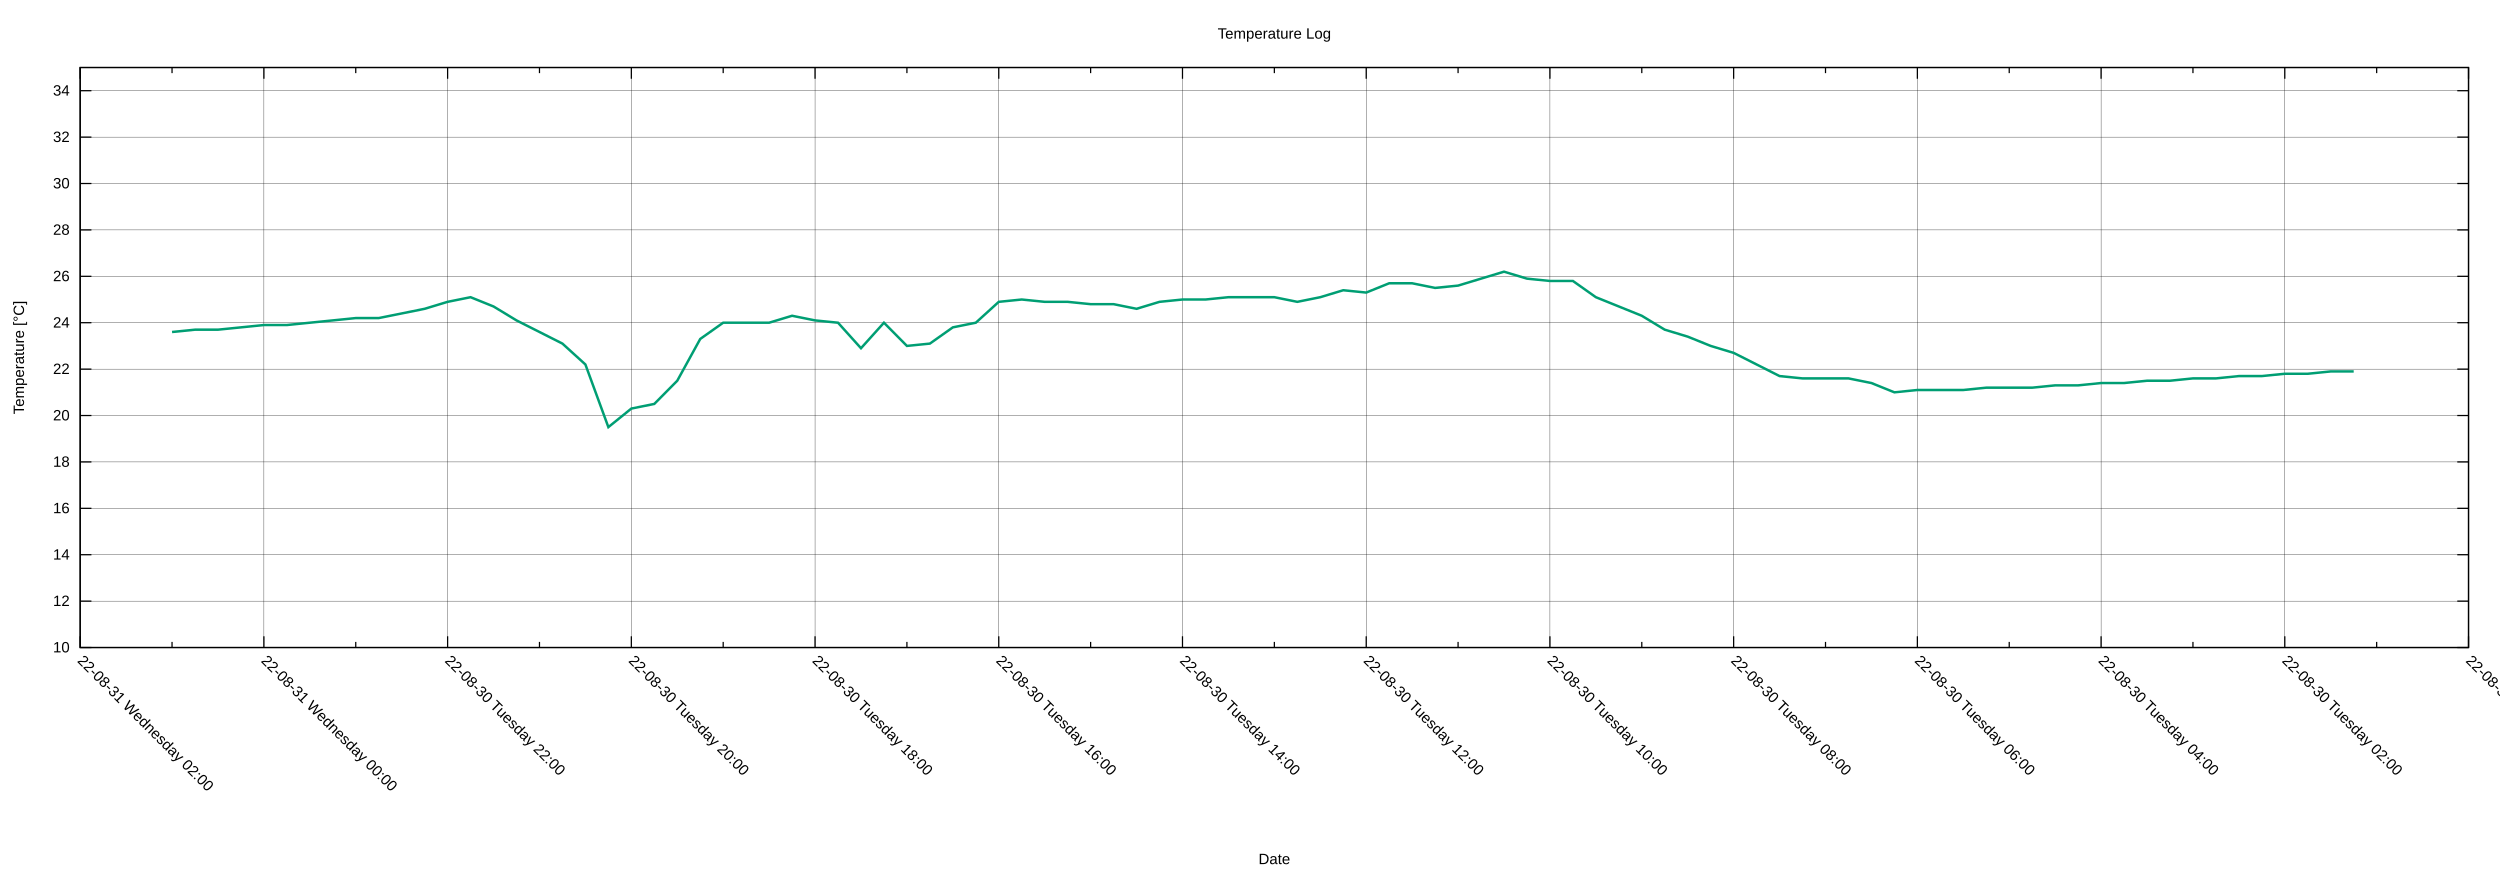
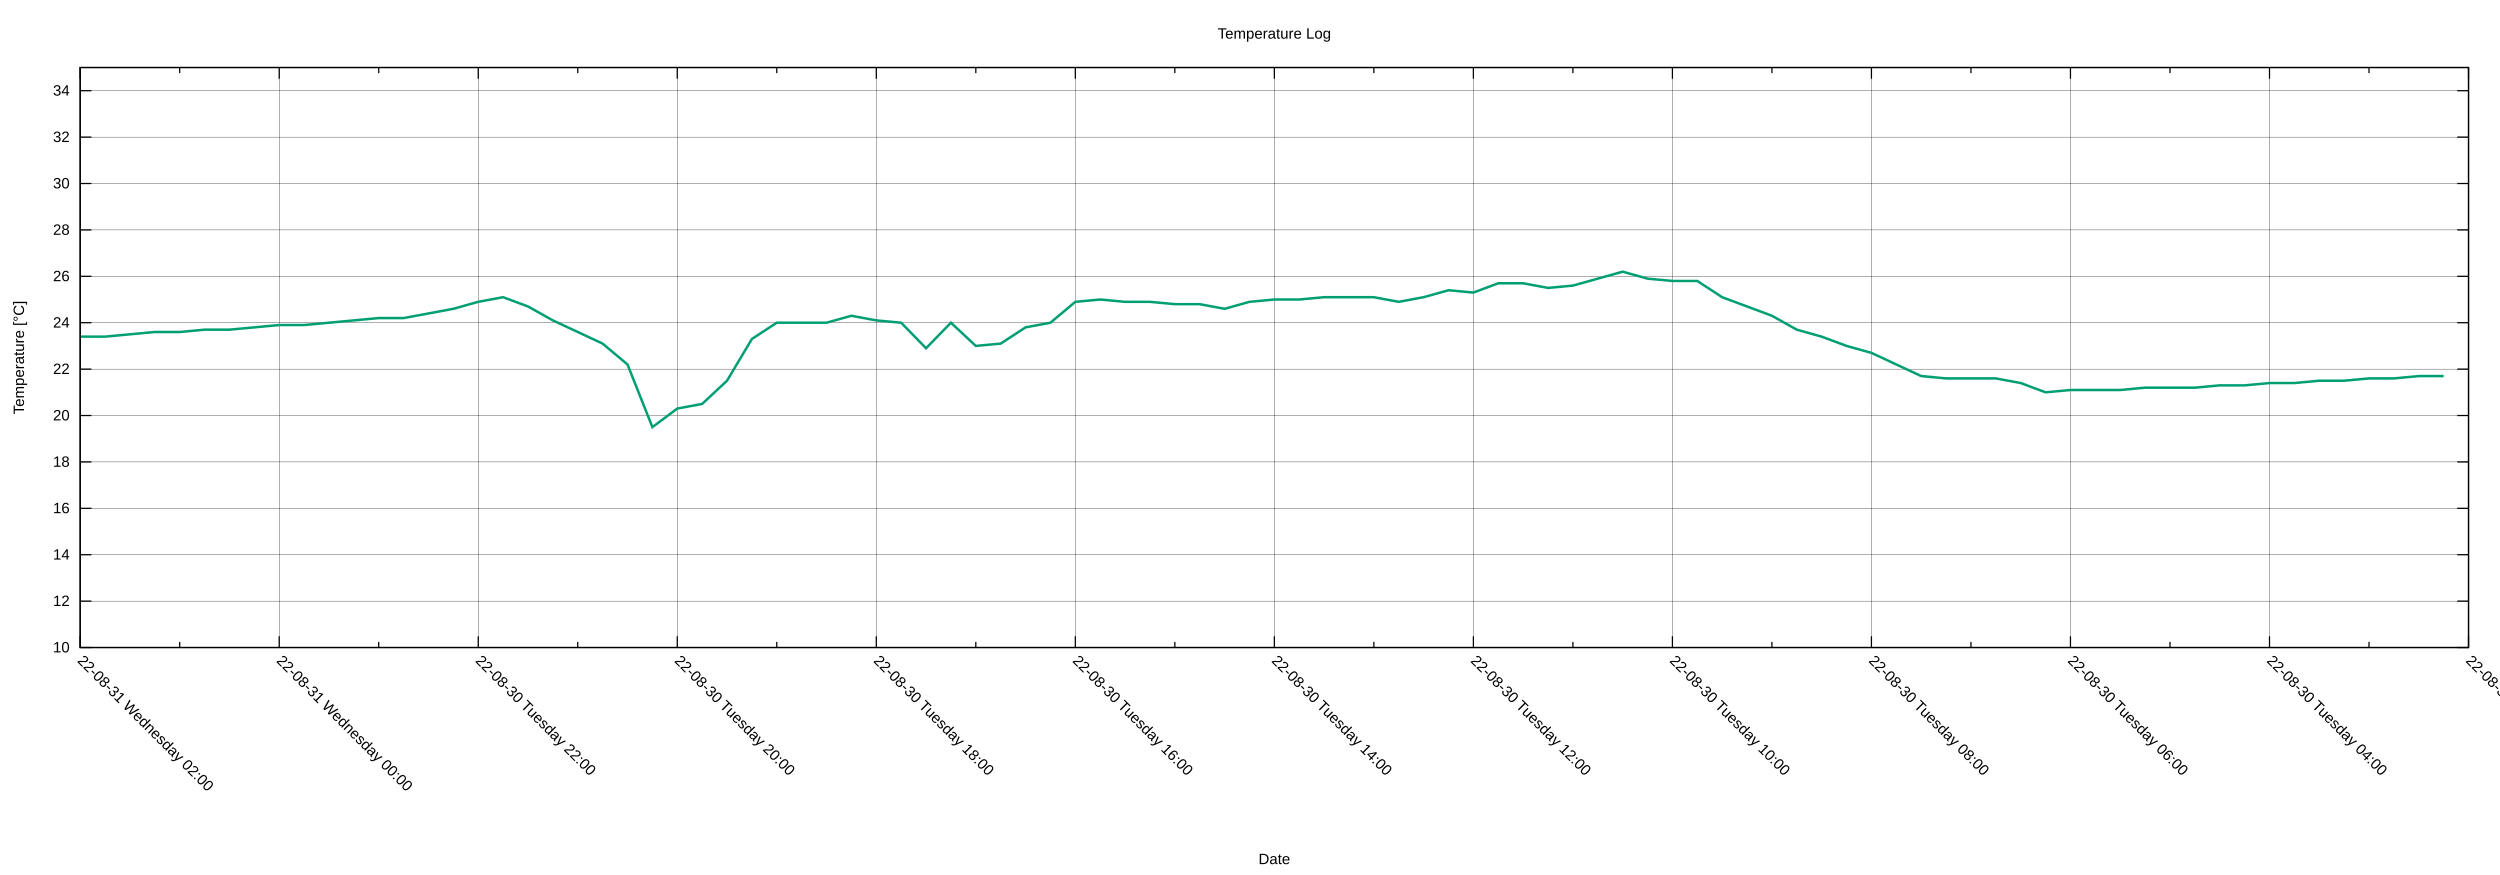
<svg xmlns="http://www.w3.org/2000/svg" xmlns:xlink="http://www.w3.org/1999/xlink" width="2000" height="700" viewBox="0 0 2000 700">
  <g id="gnuplot_canvas">
    <rect x="0" y="0" width="2000" height="700" fill="none" />
    <defs>
      <circle id="gpDot" r="0.5" stroke-width="0.5" stroke="currentColor" />
      <path id="gpPt0" stroke-width="0.222" stroke="currentColor" d="M-1,0 h2 M0,-1 v2" />
      <path id="gpPt1" stroke-width="0.222" stroke="currentColor" d="M-1,-1 L1,1 M1,-1 L-1,1" />
      <path id="gpPt2" stroke-width="0.222" stroke="currentColor" d="M-1,0 L1,0 M0,-1 L0,1 M-1,-1 L1,1 M-1,1 L1,-1" />
      <rect id="gpPt3" stroke-width="0.222" stroke="currentColor" x="-1" y="-1" width="2" height="2" />
      <rect id="gpPt4" stroke-width="0.222" stroke="currentColor" fill="currentColor" x="-1" y="-1" width="2" height="2" />
      <circle id="gpPt5" stroke-width="0.222" stroke="currentColor" cx="0" cy="0" r="1" />
      <use xlink:href="#gpPt5" id="gpPt6" fill="currentColor" stroke="none" />
      <path id="gpPt7" stroke-width="0.222" stroke="currentColor" d="M0,-1.33 L-1.33,0.67 L1.33,0.67 z" />
      <use xlink:href="#gpPt7" id="gpPt8" fill="currentColor" stroke="none" />
      <use xlink:href="#gpPt7" id="gpPt9" stroke="currentColor" transform="rotate(180)" />
      <use xlink:href="#gpPt9" id="gpPt10" fill="currentColor" stroke="none" />
      <use xlink:href="#gpPt3" id="gpPt11" stroke="currentColor" transform="rotate(45)" />
      <use xlink:href="#gpPt11" id="gpPt12" fill="currentColor" stroke="none" />
      <path id="gpPt13" stroke-width="0.222" stroke="currentColor" d="M0,1.330 L1.265,0.411 L0.782,-1.067 L-0.782,-1.076 L-1.265,0.411 z" />
      <use xlink:href="#gpPt13" id="gpPt14" fill="currentColor" stroke="none" />
      <filter id="textbox" filterUnits="objectBoundingBox" x="0" y="0" height="1" width="1">
        <feFlood flood-color="white" flood-opacity="1" result="bgnd" />
        <feComposite in="SourceGraphic" in2="bgnd" operator="atop" />
      </filter>
      <filter id="greybox" filterUnits="objectBoundingBox" x="0" y="0" height="1" width="1">
        <feFlood flood-color="lightgrey" flood-opacity="1" result="grey" />
        <feComposite in="SourceGraphic" in2="grey" operator="atop" />
      </filter>
    </defs>
    <g fill="none" color="white" stroke="currentColor" stroke-width="1.00" stroke-linecap="butt" stroke-linejoin="miter">
</g>
    <g fill="none" color="black" stroke="currentColor" stroke-width="1.00" stroke-linecap="butt" stroke-linejoin="miter">
</g>
    <g fill="none" color="black" stroke="black" stroke-width="0.25" stroke-linecap="butt" stroke-linejoin="miter">
</g>
    <g fill="none" color="black" stroke="currentColor" stroke-width="0.25" stroke-linecap="butt" stroke-linejoin="miter">
      <path stroke="black" class="gridline" d="M64.14,518.02 L1974.82,518.02  " />
    </g>
    <g fill="none" color="black" stroke="black" stroke-width="1.00" stroke-linecap="butt" stroke-linejoin="miter">
</g>
    <g fill="none" color="black" stroke="currentColor" stroke-width="1.00" stroke-linecap="butt" stroke-linejoin="miter">
      <path stroke="black" d="M64.14,518.02 L73.14,518.02 M1974.82,518.02 L1965.82,518.02  " />
      <g transform="translate(55.75,521.92)" stroke="none" fill="black" font-family="Arial" font-size="12.00" text-anchor="end">
        <text>
          <tspan font-family="Arial"> 10</tspan>
        </text>
      </g>
    </g>
    <g fill="none" color="black" stroke="currentColor" stroke-width="1.00" stroke-linecap="butt" stroke-linejoin="miter">
</g>
    <g fill="none" color="black" stroke="black" stroke-width="0.25" stroke-linecap="butt" stroke-linejoin="miter">
</g>
    <g fill="none" color="black" stroke="currentColor" stroke-width="0.25" stroke-linecap="butt" stroke-linejoin="miter">
      <path stroke="black" class="gridline" d="M64.14,480.90 L1974.82,480.90  " />
    </g>
    <g fill="none" color="black" stroke="black" stroke-width="1.00" stroke-linecap="butt" stroke-linejoin="miter">
</g>
    <g fill="none" color="black" stroke="currentColor" stroke-width="1.00" stroke-linecap="butt" stroke-linejoin="miter">
      <path stroke="black" d="M64.14,480.90 L73.14,480.90 M1974.82,480.90 L1965.82,480.90  " />
      <g transform="translate(55.75,484.80)" stroke="none" fill="black" font-family="Arial" font-size="12.00" text-anchor="end">
        <text>
          <tspan font-family="Arial"> 12</tspan>
        </text>
      </g>
    </g>
    <g fill="none" color="black" stroke="currentColor" stroke-width="1.00" stroke-linecap="butt" stroke-linejoin="miter">
</g>
    <g fill="none" color="black" stroke="black" stroke-width="0.25" stroke-linecap="butt" stroke-linejoin="miter">
</g>
    <g fill="none" color="black" stroke="currentColor" stroke-width="0.25" stroke-linecap="butt" stroke-linejoin="miter">
      <path stroke="black" class="gridline" d="M64.14,443.78 L1974.82,443.78  " />
    </g>
    <g fill="none" color="black" stroke="black" stroke-width="1.00" stroke-linecap="butt" stroke-linejoin="miter">
</g>
    <g fill="none" color="black" stroke="currentColor" stroke-width="1.00" stroke-linecap="butt" stroke-linejoin="miter">
      <path stroke="black" d="M64.14,443.78 L73.14,443.78 M1974.82,443.78 L1965.82,443.78  " />
      <g transform="translate(55.75,447.68)" stroke="none" fill="black" font-family="Arial" font-size="12.00" text-anchor="end">
        <text>
          <tspan font-family="Arial"> 14</tspan>
        </text>
      </g>
    </g>
    <g fill="none" color="black" stroke="currentColor" stroke-width="1.00" stroke-linecap="butt" stroke-linejoin="miter">
</g>
    <g fill="none" color="black" stroke="black" stroke-width="0.25" stroke-linecap="butt" stroke-linejoin="miter">
</g>
    <g fill="none" color="black" stroke="currentColor" stroke-width="0.25" stroke-linecap="butt" stroke-linejoin="miter">
      <path stroke="black" class="gridline" d="M64.14,406.66 L1974.82,406.66  " />
    </g>
    <g fill="none" color="black" stroke="black" stroke-width="1.00" stroke-linecap="butt" stroke-linejoin="miter">
</g>
    <g fill="none" color="black" stroke="currentColor" stroke-width="1.00" stroke-linecap="butt" stroke-linejoin="miter">
      <path stroke="black" d="M64.14,406.66 L73.14,406.66 M1974.82,406.66 L1965.82,406.66  " />
      <g transform="translate(55.75,410.56)" stroke="none" fill="black" font-family="Arial" font-size="12.00" text-anchor="end">
        <text>
          <tspan font-family="Arial"> 16</tspan>
        </text>
      </g>
    </g>
    <g fill="none" color="black" stroke="currentColor" stroke-width="1.00" stroke-linecap="butt" stroke-linejoin="miter">
</g>
    <g fill="none" color="black" stroke="black" stroke-width="0.25" stroke-linecap="butt" stroke-linejoin="miter">
</g>
    <g fill="none" color="black" stroke="currentColor" stroke-width="0.25" stroke-linecap="butt" stroke-linejoin="miter">
      <path stroke="black" class="gridline" d="M64.14,369.54 L1974.82,369.54  " />
    </g>
    <g fill="none" color="black" stroke="black" stroke-width="1.00" stroke-linecap="butt" stroke-linejoin="miter">
</g>
    <g fill="none" color="black" stroke="currentColor" stroke-width="1.00" stroke-linecap="butt" stroke-linejoin="miter">
      <path stroke="black" d="M64.14,369.54 L73.14,369.54 M1974.82,369.54 L1965.82,369.54  " />
      <g transform="translate(55.75,373.44)" stroke="none" fill="black" font-family="Arial" font-size="12.00" text-anchor="end">
        <text>
          <tspan font-family="Arial"> 18</tspan>
        </text>
      </g>
    </g>
    <g fill="none" color="black" stroke="currentColor" stroke-width="1.00" stroke-linecap="butt" stroke-linejoin="miter">
</g>
    <g fill="none" color="black" stroke="black" stroke-width="0.25" stroke-linecap="butt" stroke-linejoin="miter">
</g>
    <g fill="none" color="black" stroke="currentColor" stroke-width="0.25" stroke-linecap="butt" stroke-linejoin="miter">
      <path stroke="black" class="gridline" d="M64.14,332.42 L1974.82,332.42  " />
    </g>
    <g fill="none" color="black" stroke="black" stroke-width="1.00" stroke-linecap="butt" stroke-linejoin="miter">
</g>
    <g fill="none" color="black" stroke="currentColor" stroke-width="1.00" stroke-linecap="butt" stroke-linejoin="miter">
      <path stroke="black" d="M64.14,332.42 L73.14,332.42 M1974.82,332.42 L1965.82,332.42  " />
      <g transform="translate(55.75,336.32)" stroke="none" fill="black" font-family="Arial" font-size="12.00" text-anchor="end">
        <text>
          <tspan font-family="Arial"> 20</tspan>
        </text>
      </g>
    </g>
    <g fill="none" color="black" stroke="currentColor" stroke-width="1.00" stroke-linecap="butt" stroke-linejoin="miter">
</g>
    <g fill="none" color="black" stroke="black" stroke-width="0.25" stroke-linecap="butt" stroke-linejoin="miter">
</g>
    <g fill="none" color="black" stroke="currentColor" stroke-width="0.25" stroke-linecap="butt" stroke-linejoin="miter">
      <path stroke="black" class="gridline" d="M64.14,295.30 L1974.82,295.30  " />
    </g>
    <g fill="none" color="black" stroke="black" stroke-width="1.00" stroke-linecap="butt" stroke-linejoin="miter">
</g>
    <g fill="none" color="black" stroke="currentColor" stroke-width="1.00" stroke-linecap="butt" stroke-linejoin="miter">
      <path stroke="black" d="M64.14,295.30 L73.14,295.30 M1974.82,295.30 L1965.82,295.30  " />
      <g transform="translate(55.75,299.20)" stroke="none" fill="black" font-family="Arial" font-size="12.00" text-anchor="end">
        <text>
          <tspan font-family="Arial"> 22</tspan>
        </text>
      </g>
    </g>
    <g fill="none" color="black" stroke="currentColor" stroke-width="1.00" stroke-linecap="butt" stroke-linejoin="miter">
</g>
    <g fill="none" color="black" stroke="black" stroke-width="0.25" stroke-linecap="butt" stroke-linejoin="miter">
</g>
    <g fill="none" color="black" stroke="currentColor" stroke-width="0.25" stroke-linecap="butt" stroke-linejoin="miter">
      <path stroke="black" class="gridline" d="M64.14,258.17 L1974.82,258.17  " />
    </g>
    <g fill="none" color="black" stroke="black" stroke-width="1.00" stroke-linecap="butt" stroke-linejoin="miter">
</g>
    <g fill="none" color="black" stroke="currentColor" stroke-width="1.00" stroke-linecap="butt" stroke-linejoin="miter">
      <path stroke="black" d="M64.14,258.17 L73.14,258.17 M1974.82,258.17 L1965.82,258.17  " />
      <g transform="translate(55.75,262.07)" stroke="none" fill="black" font-family="Arial" font-size="12.00" text-anchor="end">
        <text>
          <tspan font-family="Arial"> 24</tspan>
        </text>
      </g>
    </g>
    <g fill="none" color="black" stroke="currentColor" stroke-width="1.00" stroke-linecap="butt" stroke-linejoin="miter">
</g>
    <g fill="none" color="black" stroke="black" stroke-width="0.25" stroke-linecap="butt" stroke-linejoin="miter">
</g>
    <g fill="none" color="black" stroke="currentColor" stroke-width="0.25" stroke-linecap="butt" stroke-linejoin="miter">
      <path stroke="black" class="gridline" d="M64.14,221.05 L1974.82,221.05  " />
    </g>
    <g fill="none" color="black" stroke="black" stroke-width="1.00" stroke-linecap="butt" stroke-linejoin="miter">
</g>
    <g fill="none" color="black" stroke="currentColor" stroke-width="1.00" stroke-linecap="butt" stroke-linejoin="miter">
      <path stroke="black" d="M64.14,221.05 L73.14,221.05 M1974.82,221.05 L1965.82,221.05  " />
      <g transform="translate(55.75,224.95)" stroke="none" fill="black" font-family="Arial" font-size="12.00" text-anchor="end">
        <text>
          <tspan font-family="Arial"> 26</tspan>
        </text>
      </g>
    </g>
    <g fill="none" color="black" stroke="currentColor" stroke-width="1.00" stroke-linecap="butt" stroke-linejoin="miter">
</g>
    <g fill="none" color="black" stroke="black" stroke-width="0.25" stroke-linecap="butt" stroke-linejoin="miter">
</g>
    <g fill="none" color="black" stroke="currentColor" stroke-width="0.25" stroke-linecap="butt" stroke-linejoin="miter">
      <path stroke="black" class="gridline" d="M64.14,183.93 L1974.82,183.93  " />
    </g>
    <g fill="none" color="black" stroke="black" stroke-width="1.00" stroke-linecap="butt" stroke-linejoin="miter">
</g>
    <g fill="none" color="black" stroke="currentColor" stroke-width="1.00" stroke-linecap="butt" stroke-linejoin="miter">
      <path stroke="black" d="M64.14,183.93 L73.14,183.93 M1974.82,183.93 L1965.82,183.93  " />
      <g transform="translate(55.75,187.83)" stroke="none" fill="black" font-family="Arial" font-size="12.00" text-anchor="end">
        <text>
          <tspan font-family="Arial"> 28</tspan>
        </text>
      </g>
    </g>
    <g fill="none" color="black" stroke="currentColor" stroke-width="1.00" stroke-linecap="butt" stroke-linejoin="miter">
</g>
    <g fill="none" color="black" stroke="black" stroke-width="0.25" stroke-linecap="butt" stroke-linejoin="miter">
</g>
    <g fill="none" color="black" stroke="currentColor" stroke-width="0.25" stroke-linecap="butt" stroke-linejoin="miter">
      <path stroke="black" class="gridline" d="M64.14,146.81 L1974.82,146.81  " />
    </g>
    <g fill="none" color="black" stroke="black" stroke-width="1.00" stroke-linecap="butt" stroke-linejoin="miter">
</g>
    <g fill="none" color="black" stroke="currentColor" stroke-width="1.00" stroke-linecap="butt" stroke-linejoin="miter">
      <path stroke="black" d="M64.14,146.81 L73.14,146.81 M1974.82,146.81 L1965.82,146.81  " />
      <g transform="translate(55.75,150.71)" stroke="none" fill="black" font-family="Arial" font-size="12.00" text-anchor="end">
        <text>
          <tspan font-family="Arial"> 30</tspan>
        </text>
      </g>
    </g>
    <g fill="none" color="black" stroke="currentColor" stroke-width="1.00" stroke-linecap="butt" stroke-linejoin="miter">
</g>
    <g fill="none" color="black" stroke="black" stroke-width="0.25" stroke-linecap="butt" stroke-linejoin="miter">
</g>
    <g fill="none" color="black" stroke="currentColor" stroke-width="0.25" stroke-linecap="butt" stroke-linejoin="miter">
      <path stroke="black" class="gridline" d="M64.14,109.69 L1974.82,109.69  " />
    </g>
    <g fill="none" color="black" stroke="black" stroke-width="1.00" stroke-linecap="butt" stroke-linejoin="miter">
</g>
    <g fill="none" color="black" stroke="currentColor" stroke-width="1.00" stroke-linecap="butt" stroke-linejoin="miter">
      <path stroke="black" d="M64.14,109.69 L73.14,109.69 M1974.82,109.69 L1965.82,109.69  " />
      <g transform="translate(55.75,113.59)" stroke="none" fill="black" font-family="Arial" font-size="12.00" text-anchor="end">
        <text>
          <tspan font-family="Arial"> 32</tspan>
        </text>
      </g>
    </g>
    <g fill="none" color="black" stroke="currentColor" stroke-width="1.00" stroke-linecap="butt" stroke-linejoin="miter">
</g>
    <g fill="none" color="black" stroke="black" stroke-width="0.25" stroke-linecap="butt" stroke-linejoin="miter">
</g>
    <g fill="none" color="black" stroke="currentColor" stroke-width="0.25" stroke-linecap="butt" stroke-linejoin="miter">
      <path stroke="black" class="gridline" d="M64.14,72.57 L1974.82,72.57  " />
    </g>
    <g fill="none" color="black" stroke="black" stroke-width="1.00" stroke-linecap="butt" stroke-linejoin="miter">
</g>
    <g fill="none" color="black" stroke="currentColor" stroke-width="1.00" stroke-linecap="butt" stroke-linejoin="miter">
      <path stroke="black" d="M64.14,72.57 L73.14,72.57 M1974.82,72.57 L1965.82,72.57  " />
      <g transform="translate(55.75,76.47)" stroke="none" fill="black" font-family="Arial" font-size="12.00" text-anchor="end">
        <text>
          <tspan font-family="Arial"> 34</tspan>
        </text>
      </g>
    </g>
    <g fill="none" color="black" stroke="currentColor" stroke-width="1.00" stroke-linecap="butt" stroke-linejoin="miter">
</g>
    <g fill="none" color="black" stroke="black" stroke-width="0.25" stroke-linecap="butt" stroke-linejoin="miter">
</g>
    <g fill="none" color="black" stroke="currentColor" stroke-width="0.25" stroke-linecap="butt" stroke-linejoin="miter">
      <path stroke="black" class="gridline" d="M1974.82,518.02 L1974.82,54.01  " />
    </g>
    <g fill="none" color="black" stroke="black" stroke-width="1.00" stroke-linecap="butt" stroke-linejoin="miter">
</g>
    <g fill="none" color="black" stroke="currentColor" stroke-width="1.00" stroke-linecap="butt" stroke-linejoin="miter">
      <path stroke="black" d="M1974.82,518.02 L1974.82,509.02 M1974.82,54.01 L1974.82,63.01  " />
      <g transform="translate(1972.06,529.17) rotate(45)" stroke="none" fill="black" font-family="Arial" font-size="12.00" text-anchor="start">
        <text>
-           <tspan font-family="Arial">22-08-30 Tuesday 00:00</tspan>
-         </text>
-       </g>
-     </g>
-     <g fill="none" color="black" stroke="currentColor" stroke-width="1.00" stroke-linecap="butt" stroke-linejoin="miter">
-       <path stroke="black" d="M1901.33,518.02 L1901.33,513.52 M1901.33,54.01 L1901.33,58.51  " />
-     </g>
-     <g fill="none" color="black" stroke="black" stroke-width="0.25" stroke-linecap="butt" stroke-linejoin="miter">
- </g>
-     <g fill="none" color="black" stroke="currentColor" stroke-width="0.25" stroke-linecap="butt" stroke-linejoin="miter">
-       <path stroke="black" class="gridline" d="M1827.84,518.02 L1827.84,54.01  " />
-     </g>
-     <g fill="none" color="black" stroke="black" stroke-width="1.00" stroke-linecap="butt" stroke-linejoin="miter">
- </g>
-     <g fill="none" color="black" stroke="currentColor" stroke-width="1.00" stroke-linecap="butt" stroke-linejoin="miter">
-       <path stroke="black" d="M1827.84,518.02 L1827.84,509.02 M1827.84,54.01 L1827.84,63.01  " />
-       <g transform="translate(1825.08,529.17) rotate(45)" stroke="none" fill="black" font-family="Arial" font-size="12.00" text-anchor="start">
-         <text>
          <tspan font-family="Arial">22-08-30 Tuesday 02:00</tspan>
        </text>
      </g>
    </g>
    <g fill="none" color="black" stroke="currentColor" stroke-width="1.00" stroke-linecap="butt" stroke-linejoin="miter">
-       <path stroke="black" d="M1754.36,518.02 L1754.36,513.52 M1754.36,54.01 L1754.36,58.51  " />
-     </g>
-     <g fill="none" color="black" stroke="black" stroke-width="0.25" stroke-linecap="butt" stroke-linejoin="miter">
- </g>
-     <g fill="none" color="black" stroke="currentColor" stroke-width="0.25" stroke-linecap="butt" stroke-linejoin="miter">
-       <path stroke="black" class="gridline" d="M1680.87,518.02 L1680.87,54.01  " />
-     </g>
-     <g fill="none" color="black" stroke="black" stroke-width="1.00" stroke-linecap="butt" stroke-linejoin="miter">
- </g>
-     <g fill="none" color="black" stroke="currentColor" stroke-width="1.00" stroke-linecap="butt" stroke-linejoin="miter">
-       <path stroke="black" d="M1680.87,518.02 L1680.87,509.02 M1680.87,54.01 L1680.87,63.01  " />
-       <g transform="translate(1678.11,529.17) rotate(45)" stroke="none" fill="black" font-family="Arial" font-size="12.00" text-anchor="start">
+       <path stroke="black" d="M1895.21,518.02 L1895.21,513.52 M1895.21,54.01 L1895.21,58.51  " />
+     </g>
+     <g fill="none" color="black" stroke="black" stroke-width="0.25" stroke-linecap="butt" stroke-linejoin="miter">
+ </g>
+     <g fill="none" color="black" stroke="currentColor" stroke-width="0.25" stroke-linecap="butt" stroke-linejoin="miter">
+       <path stroke="black" class="gridline" d="M1815.60,518.02 L1815.60,54.01  " />
+     </g>
+     <g fill="none" color="black" stroke="black" stroke-width="1.00" stroke-linecap="butt" stroke-linejoin="miter">
+ </g>
+     <g fill="none" color="black" stroke="currentColor" stroke-width="1.00" stroke-linecap="butt" stroke-linejoin="miter">
+       <path stroke="black" d="M1815.60,518.02 L1815.60,509.02 M1815.60,54.01 L1815.60,63.01  " />
+       <g transform="translate(1812.84,529.17) rotate(45)" stroke="none" fill="black" font-family="Arial" font-size="12.00" text-anchor="start">
        <text>
          <tspan font-family="Arial">22-08-30 Tuesday 04:00</tspan>
        </text>
      </g>
    </g>
    <g fill="none" color="black" stroke="currentColor" stroke-width="1.00" stroke-linecap="butt" stroke-linejoin="miter">
-       <path stroke="black" d="M1607.38,518.02 L1607.38,513.52 M1607.38,54.01 L1607.38,58.51  " />
-     </g>
-     <g fill="none" color="black" stroke="black" stroke-width="0.25" stroke-linecap="butt" stroke-linejoin="miter">
- </g>
-     <g fill="none" color="black" stroke="currentColor" stroke-width="0.25" stroke-linecap="butt" stroke-linejoin="miter">
-       <path stroke="black" class="gridline" d="M1533.89,518.02 L1533.89,54.01  " />
-     </g>
-     <g fill="none" color="black" stroke="black" stroke-width="1.00" stroke-linecap="butt" stroke-linejoin="miter">
- </g>
-     <g fill="none" color="black" stroke="currentColor" stroke-width="1.00" stroke-linecap="butt" stroke-linejoin="miter">
-       <path stroke="black" d="M1533.89,518.02 L1533.89,509.02 M1533.89,54.01 L1533.89,63.01  " />
-       <g transform="translate(1531.13,529.17) rotate(45)" stroke="none" fill="black" font-family="Arial" font-size="12.00" text-anchor="start">
+       <path stroke="black" d="M1735.99,518.02 L1735.99,513.52 M1735.99,54.01 L1735.99,58.51  " />
+     </g>
+     <g fill="none" color="black" stroke="black" stroke-width="0.25" stroke-linecap="butt" stroke-linejoin="miter">
+ </g>
+     <g fill="none" color="black" stroke="currentColor" stroke-width="0.25" stroke-linecap="butt" stroke-linejoin="miter">
+       <path stroke="black" class="gridline" d="M1656.37,518.02 L1656.37,54.01  " />
+     </g>
+     <g fill="none" color="black" stroke="black" stroke-width="1.00" stroke-linecap="butt" stroke-linejoin="miter">
+ </g>
+     <g fill="none" color="black" stroke="currentColor" stroke-width="1.00" stroke-linecap="butt" stroke-linejoin="miter">
+       <path stroke="black" d="M1656.37,518.02 L1656.37,509.02 M1656.37,54.01 L1656.37,63.01  " />
+       <g transform="translate(1653.61,529.17) rotate(45)" stroke="none" fill="black" font-family="Arial" font-size="12.00" text-anchor="start">
        <text>
          <tspan font-family="Arial">22-08-30 Tuesday 06:00</tspan>
        </text>
      </g>
    </g>
    <g fill="none" color="black" stroke="currentColor" stroke-width="1.00" stroke-linecap="butt" stroke-linejoin="miter">
-       <path stroke="black" d="M1460.41,518.02 L1460.41,513.52 M1460.41,54.01 L1460.41,58.51  " />
-     </g>
-     <g fill="none" color="black" stroke="black" stroke-width="0.25" stroke-linecap="butt" stroke-linejoin="miter">
- </g>
-     <g fill="none" color="black" stroke="currentColor" stroke-width="0.25" stroke-linecap="butt" stroke-linejoin="miter">
-       <path stroke="black" class="gridline" d="M1386.92,518.02 L1386.92,54.01  " />
-     </g>
-     <g fill="none" color="black" stroke="black" stroke-width="1.00" stroke-linecap="butt" stroke-linejoin="miter">
- </g>
-     <g fill="none" color="black" stroke="currentColor" stroke-width="1.00" stroke-linecap="butt" stroke-linejoin="miter">
-       <path stroke="black" d="M1386.92,518.02 L1386.92,509.02 M1386.92,54.01 L1386.92,63.01  " />
-       <g transform="translate(1384.16,529.17) rotate(45)" stroke="none" fill="black" font-family="Arial" font-size="12.00" text-anchor="start">
+       <path stroke="black" d="M1576.76,518.02 L1576.76,513.52 M1576.76,54.01 L1576.76,58.51  " />
+     </g>
+     <g fill="none" color="black" stroke="black" stroke-width="0.25" stroke-linecap="butt" stroke-linejoin="miter">
+ </g>
+     <g fill="none" color="black" stroke="currentColor" stroke-width="0.25" stroke-linecap="butt" stroke-linejoin="miter">
+       <path stroke="black" class="gridline" d="M1497.15,518.02 L1497.15,54.01  " />
+     </g>
+     <g fill="none" color="black" stroke="black" stroke-width="1.00" stroke-linecap="butt" stroke-linejoin="miter">
+ </g>
+     <g fill="none" color="black" stroke="currentColor" stroke-width="1.00" stroke-linecap="butt" stroke-linejoin="miter">
+       <path stroke="black" d="M1497.15,518.02 L1497.15,509.02 M1497.15,54.01 L1497.15,63.01  " />
+       <g transform="translate(1494.39,529.17) rotate(45)" stroke="none" fill="black" font-family="Arial" font-size="12.00" text-anchor="start">
        <text>
          <tspan font-family="Arial">22-08-30 Tuesday 08:00</tspan>
        </text>
      </g>
    </g>
    <g fill="none" color="black" stroke="currentColor" stroke-width="1.00" stroke-linecap="butt" stroke-linejoin="miter">
-       <path stroke="black" d="M1313.43,518.02 L1313.43,513.52 M1313.43,54.01 L1313.43,58.51  " />
-     </g>
-     <g fill="none" color="black" stroke="black" stroke-width="0.25" stroke-linecap="butt" stroke-linejoin="miter">
- </g>
-     <g fill="none" color="black" stroke="currentColor" stroke-width="0.25" stroke-linecap="butt" stroke-linejoin="miter">
-       <path stroke="black" class="gridline" d="M1239.94,518.02 L1239.94,54.01  " />
-     </g>
-     <g fill="none" color="black" stroke="black" stroke-width="1.00" stroke-linecap="butt" stroke-linejoin="miter">
- </g>
-     <g fill="none" color="black" stroke="currentColor" stroke-width="1.00" stroke-linecap="butt" stroke-linejoin="miter">
-       <path stroke="black" d="M1239.94,518.02 L1239.94,509.02 M1239.94,54.01 L1239.94,63.01  " />
-       <g transform="translate(1237.18,529.17) rotate(45)" stroke="none" fill="black" font-family="Arial" font-size="12.00" text-anchor="start">
+       <path stroke="black" d="M1417.54,518.02 L1417.54,513.52 M1417.54,54.01 L1417.54,58.51  " />
+     </g>
+     <g fill="none" color="black" stroke="black" stroke-width="0.25" stroke-linecap="butt" stroke-linejoin="miter">
+ </g>
+     <g fill="none" color="black" stroke="currentColor" stroke-width="0.25" stroke-linecap="butt" stroke-linejoin="miter">
+       <path stroke="black" class="gridline" d="M1337.93,518.02 L1337.93,54.01  " />
+     </g>
+     <g fill="none" color="black" stroke="black" stroke-width="1.00" stroke-linecap="butt" stroke-linejoin="miter">
+ </g>
+     <g fill="none" color="black" stroke="currentColor" stroke-width="1.00" stroke-linecap="butt" stroke-linejoin="miter">
+       <path stroke="black" d="M1337.93,518.02 L1337.93,509.02 M1337.93,54.01 L1337.93,63.01  " />
+       <g transform="translate(1335.17,529.17) rotate(45)" stroke="none" fill="black" font-family="Arial" font-size="12.00" text-anchor="start">
        <text>
          <tspan font-family="Arial">22-08-30 Tuesday 10:00</tspan>
        </text>
      </g>
    </g>
    <g fill="none" color="black" stroke="currentColor" stroke-width="1.00" stroke-linecap="butt" stroke-linejoin="miter">
-       <path stroke="black" d="M1166.46,518.02 L1166.46,513.52 M1166.46,54.01 L1166.46,58.51  " />
-     </g>
-     <g fill="none" color="black" stroke="black" stroke-width="0.25" stroke-linecap="butt" stroke-linejoin="miter">
- </g>
-     <g fill="none" color="black" stroke="currentColor" stroke-width="0.25" stroke-linecap="butt" stroke-linejoin="miter">
-       <path stroke="black" class="gridline" d="M1092.97,518.02 L1092.97,54.01  " />
-     </g>
-     <g fill="none" color="black" stroke="black" stroke-width="1.00" stroke-linecap="butt" stroke-linejoin="miter">
- </g>
-     <g fill="none" color="black" stroke="currentColor" stroke-width="1.00" stroke-linecap="butt" stroke-linejoin="miter">
-       <path stroke="black" d="M1092.97,518.02 L1092.97,509.02 M1092.97,54.01 L1092.97,63.01  " />
-       <g transform="translate(1090.21,529.17) rotate(45)" stroke="none" fill="black" font-family="Arial" font-size="12.00" text-anchor="start">
+       <path stroke="black" d="M1258.32,518.02 L1258.32,513.52 M1258.32,54.01 L1258.32,58.51  " />
+     </g>
+     <g fill="none" color="black" stroke="black" stroke-width="0.25" stroke-linecap="butt" stroke-linejoin="miter">
+ </g>
+     <g fill="none" color="black" stroke="currentColor" stroke-width="0.25" stroke-linecap="butt" stroke-linejoin="miter">
+       <path stroke="black" class="gridline" d="M1178.70,518.02 L1178.70,54.01  " />
+     </g>
+     <g fill="none" color="black" stroke="black" stroke-width="1.00" stroke-linecap="butt" stroke-linejoin="miter">
+ </g>
+     <g fill="none" color="black" stroke="currentColor" stroke-width="1.00" stroke-linecap="butt" stroke-linejoin="miter">
+       <path stroke="black" d="M1178.70,518.02 L1178.70,509.02 M1178.70,54.01 L1178.70,63.01  " />
+       <g transform="translate(1175.94,529.17) rotate(45)" stroke="none" fill="black" font-family="Arial" font-size="12.00" text-anchor="start">
        <text>
          <tspan font-family="Arial">22-08-30 Tuesday 12:00</tspan>
        </text>
      </g>
    </g>
    <g fill="none" color="black" stroke="currentColor" stroke-width="1.00" stroke-linecap="butt" stroke-linejoin="miter">
-       <path stroke="black" d="M1019.48,518.02 L1019.48,513.52 M1019.48,54.01 L1019.48,58.51  " />
-     </g>
-     <g fill="none" color="black" stroke="black" stroke-width="0.25" stroke-linecap="butt" stroke-linejoin="miter">
- </g>
-     <g fill="none" color="black" stroke="currentColor" stroke-width="0.25" stroke-linecap="butt" stroke-linejoin="miter">
-       <path stroke="black" class="gridline" d="M945.99,518.02 L945.99,54.01  " />
-     </g>
-     <g fill="none" color="black" stroke="black" stroke-width="1.00" stroke-linecap="butt" stroke-linejoin="miter">
- </g>
-     <g fill="none" color="black" stroke="currentColor" stroke-width="1.00" stroke-linecap="butt" stroke-linejoin="miter">
-       <path stroke="black" d="M945.99,518.02 L945.99,509.02 M945.99,54.01 L945.99,63.01  " />
-       <g transform="translate(943.23,529.17) rotate(45)" stroke="none" fill="black" font-family="Arial" font-size="12.00" text-anchor="start">
+       <path stroke="black" d="M1099.09,518.02 L1099.09,513.52 M1099.09,54.01 L1099.09,58.51  " />
+     </g>
+     <g fill="none" color="black" stroke="black" stroke-width="0.25" stroke-linecap="butt" stroke-linejoin="miter">
+ </g>
+     <g fill="none" color="black" stroke="currentColor" stroke-width="0.25" stroke-linecap="butt" stroke-linejoin="miter">
+       <path stroke="black" class="gridline" d="M1019.48,518.02 L1019.48,54.01  " />
+     </g>
+     <g fill="none" color="black" stroke="black" stroke-width="1.00" stroke-linecap="butt" stroke-linejoin="miter">
+ </g>
+     <g fill="none" color="black" stroke="currentColor" stroke-width="1.00" stroke-linecap="butt" stroke-linejoin="miter">
+       <path stroke="black" d="M1019.48,518.02 L1019.48,509.02 M1019.48,54.01 L1019.48,63.01  " />
+       <g transform="translate(1016.72,529.17) rotate(45)" stroke="none" fill="black" font-family="Arial" font-size="12.00" text-anchor="start">
        <text>
          <tspan font-family="Arial">22-08-30 Tuesday 14:00</tspan>
        </text>
      </g>
    </g>
    <g fill="none" color="black" stroke="currentColor" stroke-width="1.00" stroke-linecap="butt" stroke-linejoin="miter">
-       <path stroke="black" d="M872.50,518.02 L872.50,513.52 M872.50,54.01 L872.50,58.51  " />
-     </g>
-     <g fill="none" color="black" stroke="black" stroke-width="0.25" stroke-linecap="butt" stroke-linejoin="miter">
- </g>
-     <g fill="none" color="black" stroke="currentColor" stroke-width="0.25" stroke-linecap="butt" stroke-linejoin="miter">
-       <path stroke="black" class="gridline" d="M799.02,518.02 L799.02,54.01  " />
-     </g>
-     <g fill="none" color="black" stroke="black" stroke-width="1.00" stroke-linecap="butt" stroke-linejoin="miter">
- </g>
-     <g fill="none" color="black" stroke="currentColor" stroke-width="1.00" stroke-linecap="butt" stroke-linejoin="miter">
-       <path stroke="black" d="M799.02,518.02 L799.02,509.02 M799.02,54.01 L799.02,63.01  " />
-       <g transform="translate(796.26,529.17) rotate(45)" stroke="none" fill="black" font-family="Arial" font-size="12.00" text-anchor="start">
+       <path stroke="black" d="M939.87,518.02 L939.87,513.52 M939.87,54.01 L939.87,58.51  " />
+     </g>
+     <g fill="none" color="black" stroke="black" stroke-width="0.25" stroke-linecap="butt" stroke-linejoin="miter">
+ </g>
+     <g fill="none" color="black" stroke="currentColor" stroke-width="0.25" stroke-linecap="butt" stroke-linejoin="miter">
+       <path stroke="black" class="gridline" d="M860.26,518.02 L860.26,54.01  " />
+     </g>
+     <g fill="none" color="black" stroke="black" stroke-width="1.00" stroke-linecap="butt" stroke-linejoin="miter">
+ </g>
+     <g fill="none" color="black" stroke="currentColor" stroke-width="1.00" stroke-linecap="butt" stroke-linejoin="miter">
+       <path stroke="black" d="M860.26,518.02 L860.26,509.02 M860.26,54.01 L860.26,63.01  " />
+       <g transform="translate(857.50,529.17) rotate(45)" stroke="none" fill="black" font-family="Arial" font-size="12.00" text-anchor="start">
        <text>
          <tspan font-family="Arial">22-08-30 Tuesday 16:00</tspan>
        </text>
      </g>
    </g>
    <g fill="none" color="black" stroke="currentColor" stroke-width="1.00" stroke-linecap="butt" stroke-linejoin="miter">
-       <path stroke="black" d="M725.53,518.02 L725.53,513.52 M725.53,54.01 L725.53,58.51  " />
-     </g>
-     <g fill="none" color="black" stroke="black" stroke-width="0.25" stroke-linecap="butt" stroke-linejoin="miter">
- </g>
-     <g fill="none" color="black" stroke="currentColor" stroke-width="0.25" stroke-linecap="butt" stroke-linejoin="miter">
-       <path stroke="black" class="gridline" d="M652.04,518.02 L652.04,54.01  " />
-     </g>
-     <g fill="none" color="black" stroke="black" stroke-width="1.00" stroke-linecap="butt" stroke-linejoin="miter">
- </g>
-     <g fill="none" color="black" stroke="currentColor" stroke-width="1.00" stroke-linecap="butt" stroke-linejoin="miter">
-       <path stroke="black" d="M652.04,518.02 L652.04,509.02 M652.04,54.01 L652.04,63.01  " />
-       <g transform="translate(649.28,529.17) rotate(45)" stroke="none" fill="black" font-family="Arial" font-size="12.00" text-anchor="start">
+       <path stroke="black" d="M780.65,518.02 L780.65,513.52 M780.65,54.01 L780.65,58.51  " />
+     </g>
+     <g fill="none" color="black" stroke="black" stroke-width="0.25" stroke-linecap="butt" stroke-linejoin="miter">
+ </g>
+     <g fill="none" color="black" stroke="currentColor" stroke-width="0.25" stroke-linecap="butt" stroke-linejoin="miter">
+       <path stroke="black" class="gridline" d="M701.03,518.02 L701.03,54.01  " />
+     </g>
+     <g fill="none" color="black" stroke="black" stroke-width="1.00" stroke-linecap="butt" stroke-linejoin="miter">
+ </g>
+     <g fill="none" color="black" stroke="currentColor" stroke-width="1.00" stroke-linecap="butt" stroke-linejoin="miter">
+       <path stroke="black" d="M701.03,518.02 L701.03,509.02 M701.03,54.01 L701.03,63.01  " />
+       <g transform="translate(698.27,529.17) rotate(45)" stroke="none" fill="black" font-family="Arial" font-size="12.00" text-anchor="start">
        <text>
          <tspan font-family="Arial">22-08-30 Tuesday 18:00</tspan>
        </text>
      </g>
    </g>
    <g fill="none" color="black" stroke="currentColor" stroke-width="1.00" stroke-linecap="butt" stroke-linejoin="miter">
-       <path stroke="black" d="M578.55,518.02 L578.55,513.52 M578.55,54.01 L578.55,58.51  " />
-     </g>
-     <g fill="none" color="black" stroke="black" stroke-width="0.25" stroke-linecap="butt" stroke-linejoin="miter">
- </g>
-     <g fill="none" color="black" stroke="currentColor" stroke-width="0.25" stroke-linecap="butt" stroke-linejoin="miter">
-       <path stroke="black" class="gridline" d="M505.07,518.02 L505.07,54.01  " />
-     </g>
-     <g fill="none" color="black" stroke="black" stroke-width="1.00" stroke-linecap="butt" stroke-linejoin="miter">
- </g>
-     <g fill="none" color="black" stroke="currentColor" stroke-width="1.00" stroke-linecap="butt" stroke-linejoin="miter">
-       <path stroke="black" d="M505.07,518.02 L505.07,509.02 M505.07,54.01 L505.07,63.01  " />
-       <g transform="translate(502.31,529.17) rotate(45)" stroke="none" fill="black" font-family="Arial" font-size="12.00" text-anchor="start">
+       <path stroke="black" d="M621.42,518.02 L621.42,513.52 M621.42,54.01 L621.42,58.51  " />
+     </g>
+     <g fill="none" color="black" stroke="black" stroke-width="0.25" stroke-linecap="butt" stroke-linejoin="miter">
+ </g>
+     <g fill="none" color="black" stroke="currentColor" stroke-width="0.25" stroke-linecap="butt" stroke-linejoin="miter">
+       <path stroke="black" class="gridline" d="M541.81,518.02 L541.81,54.01  " />
+     </g>
+     <g fill="none" color="black" stroke="black" stroke-width="1.00" stroke-linecap="butt" stroke-linejoin="miter">
+ </g>
+     <g fill="none" color="black" stroke="currentColor" stroke-width="1.00" stroke-linecap="butt" stroke-linejoin="miter">
+       <path stroke="black" d="M541.81,518.02 L541.81,509.02 M541.81,54.01 L541.81,63.01  " />
+       <g transform="translate(539.05,529.17) rotate(45)" stroke="none" fill="black" font-family="Arial" font-size="12.00" text-anchor="start">
        <text>
          <tspan font-family="Arial">22-08-30 Tuesday 20:00</tspan>
        </text>
      </g>
    </g>
    <g fill="none" color="black" stroke="currentColor" stroke-width="1.00" stroke-linecap="butt" stroke-linejoin="miter">
-       <path stroke="black" d="M431.58,518.02 L431.58,513.52 M431.58,54.01 L431.58,58.51  " />
-     </g>
-     <g fill="none" color="black" stroke="black" stroke-width="0.25" stroke-linecap="butt" stroke-linejoin="miter">
- </g>
-     <g fill="none" color="black" stroke="currentColor" stroke-width="0.25" stroke-linecap="butt" stroke-linejoin="miter">
-       <path stroke="black" class="gridline" d="M358.09,518.02 L358.09,54.01  " />
-     </g>
-     <g fill="none" color="black" stroke="black" stroke-width="1.00" stroke-linecap="butt" stroke-linejoin="miter">
- </g>
-     <g fill="none" color="black" stroke="currentColor" stroke-width="1.00" stroke-linecap="butt" stroke-linejoin="miter">
-       <path stroke="black" d="M358.09,518.02 L358.09,509.02 M358.09,54.01 L358.09,63.01  " />
-       <g transform="translate(355.33,529.17) rotate(45)" stroke="none" fill="black" font-family="Arial" font-size="12.00" text-anchor="start">
+       <path stroke="black" d="M462.20,518.02 L462.20,513.52 M462.20,54.01 L462.20,58.51  " />
+     </g>
+     <g fill="none" color="black" stroke="black" stroke-width="0.25" stroke-linecap="butt" stroke-linejoin="miter">
+ </g>
+     <g fill="none" color="black" stroke="currentColor" stroke-width="0.25" stroke-linecap="butt" stroke-linejoin="miter">
+       <path stroke="black" class="gridline" d="M382.59,518.02 L382.59,54.01  " />
+     </g>
+     <g fill="none" color="black" stroke="black" stroke-width="1.00" stroke-linecap="butt" stroke-linejoin="miter">
+ </g>
+     <g fill="none" color="black" stroke="currentColor" stroke-width="1.00" stroke-linecap="butt" stroke-linejoin="miter">
+       <path stroke="black" d="M382.59,518.02 L382.59,509.02 M382.59,54.01 L382.59,63.01  " />
+       <g transform="translate(379.83,529.17) rotate(45)" stroke="none" fill="black" font-family="Arial" font-size="12.00" text-anchor="start">
        <text>
          <tspan font-family="Arial">22-08-30 Tuesday 22:00</tspan>
        </text>
      </g>
    </g>
    <g fill="none" color="black" stroke="currentColor" stroke-width="1.00" stroke-linecap="butt" stroke-linejoin="miter">
-       <path stroke="black" d="M284.60,518.02 L284.60,513.52 M284.60,54.01 L284.60,58.51  " />
-     </g>
-     <g fill="none" color="black" stroke="black" stroke-width="0.25" stroke-linecap="butt" stroke-linejoin="miter">
- </g>
-     <g fill="none" color="black" stroke="currentColor" stroke-width="0.25" stroke-linecap="butt" stroke-linejoin="miter">
-       <path stroke="black" class="gridline" d="M211.12,518.02 L211.12,54.01  " />
-     </g>
-     <g fill="none" color="black" stroke="black" stroke-width="1.00" stroke-linecap="butt" stroke-linejoin="miter">
- </g>
-     <g fill="none" color="black" stroke="currentColor" stroke-width="1.00" stroke-linecap="butt" stroke-linejoin="miter">
-       <path stroke="black" d="M211.12,518.02 L211.12,509.02 M211.12,54.01 L211.12,63.01  " />
-       <g transform="translate(208.36,529.17) rotate(45)" stroke="none" fill="black" font-family="Arial" font-size="12.00" text-anchor="start">
+       <path stroke="black" d="M302.98,518.02 L302.98,513.52 M302.98,54.01 L302.98,58.51  " />
+     </g>
+     <g fill="none" color="black" stroke="black" stroke-width="0.25" stroke-linecap="butt" stroke-linejoin="miter">
+ </g>
+     <g fill="none" color="black" stroke="currentColor" stroke-width="0.25" stroke-linecap="butt" stroke-linejoin="miter">
+       <path stroke="black" class="gridline" d="M223.36,518.02 L223.36,54.01  " />
+     </g>
+     <g fill="none" color="black" stroke="black" stroke-width="1.00" stroke-linecap="butt" stroke-linejoin="miter">
+ </g>
+     <g fill="none" color="black" stroke="currentColor" stroke-width="1.00" stroke-linecap="butt" stroke-linejoin="miter">
+       <path stroke="black" d="M223.36,518.02 L223.36,509.02 M223.36,54.01 L223.36,63.01  " />
+       <g transform="translate(220.60,529.17) rotate(45)" stroke="none" fill="black" font-family="Arial" font-size="12.00" text-anchor="start">
        <text>
          <tspan font-family="Arial">22-08-31 Wednesday 00:00</tspan>
        </text>
      </g>
    </g>
    <g fill="none" color="black" stroke="currentColor" stroke-width="1.00" stroke-linecap="butt" stroke-linejoin="miter">
-       <path stroke="black" d="M137.63,518.02 L137.63,513.52 M137.63,54.01 L137.63,58.51  " />
+       <path stroke="black" d="M143.75,518.02 L143.75,513.52 M143.75,54.01 L143.75,58.51  " />
    </g>
    <g fill="none" color="black" stroke="black" stroke-width="0.25" stroke-linecap="butt" stroke-linejoin="miter">
</g>
    <g fill="none" color="black" stroke="currentColor" stroke-width="0.25" stroke-linecap="butt" stroke-linejoin="miter">
      <path stroke="black" class="gridline" d="M64.14,518.02 L64.14,54.01  " />
    </g>
    <g fill="none" color="black" stroke="black" stroke-width="1.00" stroke-linecap="butt" stroke-linejoin="miter">
</g>
    <g fill="none" color="black" stroke="currentColor" stroke-width="1.00" stroke-linecap="butt" stroke-linejoin="miter">
      <path stroke="black" d="M64.14,518.02 L64.14,509.02 M64.14,54.01 L64.14,63.01  " />
      <g transform="translate(61.38,529.17) rotate(45)" stroke="none" fill="black" font-family="Arial" font-size="12.00" text-anchor="start">
        <text>
          <tspan font-family="Arial">22-08-31 Wednesday 02:00</tspan>
        </text>
      </g>
    </g>
    <g fill="none" color="black" stroke="currentColor" stroke-width="1.00" stroke-linecap="butt" stroke-linejoin="miter">
</g>
    <g fill="none" color="black" stroke="currentColor" stroke-width="1.00" stroke-linecap="butt" stroke-linejoin="miter">
      <path stroke="black" d="M64.14,54.01 L64.14,518.02 L1974.82,518.02 L1974.82,54.01 L64.14,54.01 Z  " />
    </g>
    <g fill="none" color="black" stroke="currentColor" stroke-width="1.00" stroke-linecap="butt" stroke-linejoin="miter">
      <g transform="translate(19.18,286.02) rotate(270)" stroke="none" fill="black" font-family="Arial" font-size="12.00" text-anchor="middle">
        <text>
          <tspan font-family="Arial">Temperature [°C]</tspan>
        </text>
      </g>
    </g>
    <g fill="none" color="black" stroke="currentColor" stroke-width="1.00" stroke-linecap="butt" stroke-linejoin="miter">
      <g transform="translate(1019.48,691.30)" stroke="none" fill="black" font-family="Arial" font-size="12.00" text-anchor="middle">
        <text>
          <tspan font-family="Arial">Date</tspan>
        </text>
      </g>
    </g>
    <g fill="none" color="black" stroke="currentColor" stroke-width="1.00" stroke-linecap="butt" stroke-linejoin="miter">
</g>
    <g id="gnuplot_plot_1">
      <g fill="none" color="white" stroke="currentColor" stroke-width="2.00" stroke-linecap="butt" stroke-linejoin="miter">
</g>
      <g fill="none" color="black" stroke="currentColor" stroke-width="2.00" stroke-linecap="butt" stroke-linejoin="miter">
-         <path stroke="rgb(  0, 158, 115)" d="M137.63,265.60 L156.00,263.74 L174.37,263.74 L192.74,261.89 L211.12,260.03 L229.49,260.03 L247.86,258.17 L266.23,256.32   L284.60,254.46 L302.98,254.46 L321.35,250.75 L339.72,247.04 L358.09,241.47 L376.46,237.76 L394.83,245.18 L413.21,256.32   L431.58,265.60 L449.95,274.88 L468.32,291.58 L486.69,341.70 L505.07,326.85 L523.44,323.14 L541.81,304.58 L560.18,271.17   L578.55,258.17 L596.93,258.17 L615.30,258.17 L633.67,252.61 L652.04,256.32 L670.41,258.17 L688.79,278.59 L707.16,258.17   L725.53,276.73 L743.90,274.88 L762.27,261.89 L780.65,258.17 L799.02,241.47 L817.39,239.61 L835.76,241.47 L854.13,241.47   L872.50,243.33 L890.88,243.33 L909.25,247.04 L927.62,241.47 L945.99,239.61 L964.36,239.61 L982.74,237.76 L1001.11,237.76   L1019.48,237.76 L1037.85,241.47 L1056.22,237.76 L1074.60,232.19 L1092.97,234.05 L1111.34,226.62 L1129.71,226.62 L1148.08,230.33   L1166.46,228.48 L1184.83,222.91 L1203.20,217.34 L1221.57,222.91 L1239.94,224.77 L1258.32,224.77 L1276.69,237.76 L1295.06,245.18   L1313.43,252.61 L1331.80,263.74 L1350.17,269.31 L1368.55,276.73 L1386.92,282.30 L1405.29,291.58 L1423.66,300.86 L1442.03,302.72   L1460.41,302.72 L1478.78,302.72 L1497.15,306.43 L1515.52,313.86 L1533.89,312.00 L1552.27,312.00 L1570.64,312.00 L1589.01,310.14   L1607.38,310.14 L1625.75,310.14 L1644.13,308.29 L1662.50,308.29 L1680.87,306.43 L1699.24,306.43 L1717.61,304.58 L1735.99,304.58   L1754.36,302.72 L1772.73,302.72 L1791.10,300.86 L1809.47,300.86 L1827.84,299.01 L1846.22,299.01 L1864.59,297.15 L1882.96,297.15    " />
+         <path stroke="rgb(  0, 158, 115)" d="M64.14,269.31 L84.04,269.31 L103.95,267.45 L123.85,265.60 L143.75,265.60 L163.65,263.74 L183.56,263.74 L203.46,261.89   L223.36,260.03 L243.27,260.03 L263.17,258.17 L283.07,256.32 L302.98,254.46 L322.88,254.46 L342.78,250.75 L362.68,247.04   L382.59,241.47 L402.49,237.76 L422.39,245.18 L442.30,256.32 L462.20,265.60 L482.10,274.88 L502.00,291.58 L521.91,341.70   L541.81,326.85 L561.71,323.14 L581.62,304.58 L601.52,271.17 L621.42,258.17 L641.32,258.17 L661.23,258.17 L681.13,252.61   L701.03,256.32 L720.94,258.17 L740.84,278.59 L760.74,258.17 L780.65,276.73 L800.55,274.88 L820.45,261.89 L840.35,258.17   L860.26,241.47 L880.16,239.61 L900.06,241.47 L919.97,241.47 L939.87,243.33 L959.77,243.33 L979.67,247.04 L999.58,241.47   L1019.48,239.61 L1039.38,239.61 L1059.29,237.76 L1079.19,237.76 L1099.09,237.76 L1118.99,241.47 L1138.90,237.76 L1158.80,232.19   L1178.70,234.05 L1198.61,226.62 L1218.51,226.62 L1238.41,230.33 L1258.32,228.48 L1278.22,222.91 L1298.12,217.34 L1318.02,222.91   L1337.93,224.77 L1357.83,224.77 L1377.73,237.76 L1397.64,245.18 L1417.54,252.61 L1437.44,263.74 L1457.34,269.31 L1477.25,276.73   L1497.15,282.30 L1517.05,291.58 L1536.96,300.86 L1556.86,302.72 L1576.76,302.72 L1596.66,302.72 L1616.57,306.43 L1636.47,313.86   L1656.37,312.00 L1676.28,312.00 L1696.18,312.00 L1716.08,310.14 L1735.99,310.14 L1755.89,310.14 L1775.79,308.29 L1795.69,308.29   L1815.60,306.43 L1835.50,306.43 L1855.40,304.58 L1875.31,304.58 L1895.21,302.72 L1915.11,302.72 L1935.01,300.86 L1954.92,300.86    " />
      </g>
    </g>
    <g fill="none" color="black" stroke="currentColor" stroke-width="2.00" stroke-linecap="butt" stroke-linejoin="miter">
</g>
    <g fill="none" color="black" stroke="black" stroke-width="1.00" stroke-linecap="butt" stroke-linejoin="miter">
</g>
    <g fill="none" color="black" stroke="currentColor" stroke-width="1.00" stroke-linecap="butt" stroke-linejoin="miter">
      <path stroke="black" d="M64.14,54.01 L64.14,518.02 L1974.82,518.02 L1974.82,54.01 L64.14,54.01 Z  " />
    </g>
    <g fill="none" color="black" stroke="currentColor" stroke-width="1.00" stroke-linecap="butt" stroke-linejoin="miter">
      <g transform="translate(1019.48,30.91)" stroke="none" fill="black" font-family="Arial" font-size="12.00" text-anchor="middle">
        <text>
          <tspan font-family="Arial">Temperature Log</tspan>
        </text>
      </g>
    </g>
    <g fill="none" color="black" stroke="currentColor" stroke-width="1.00" stroke-linecap="butt" stroke-linejoin="miter">
</g>
  </g>
</svg>
